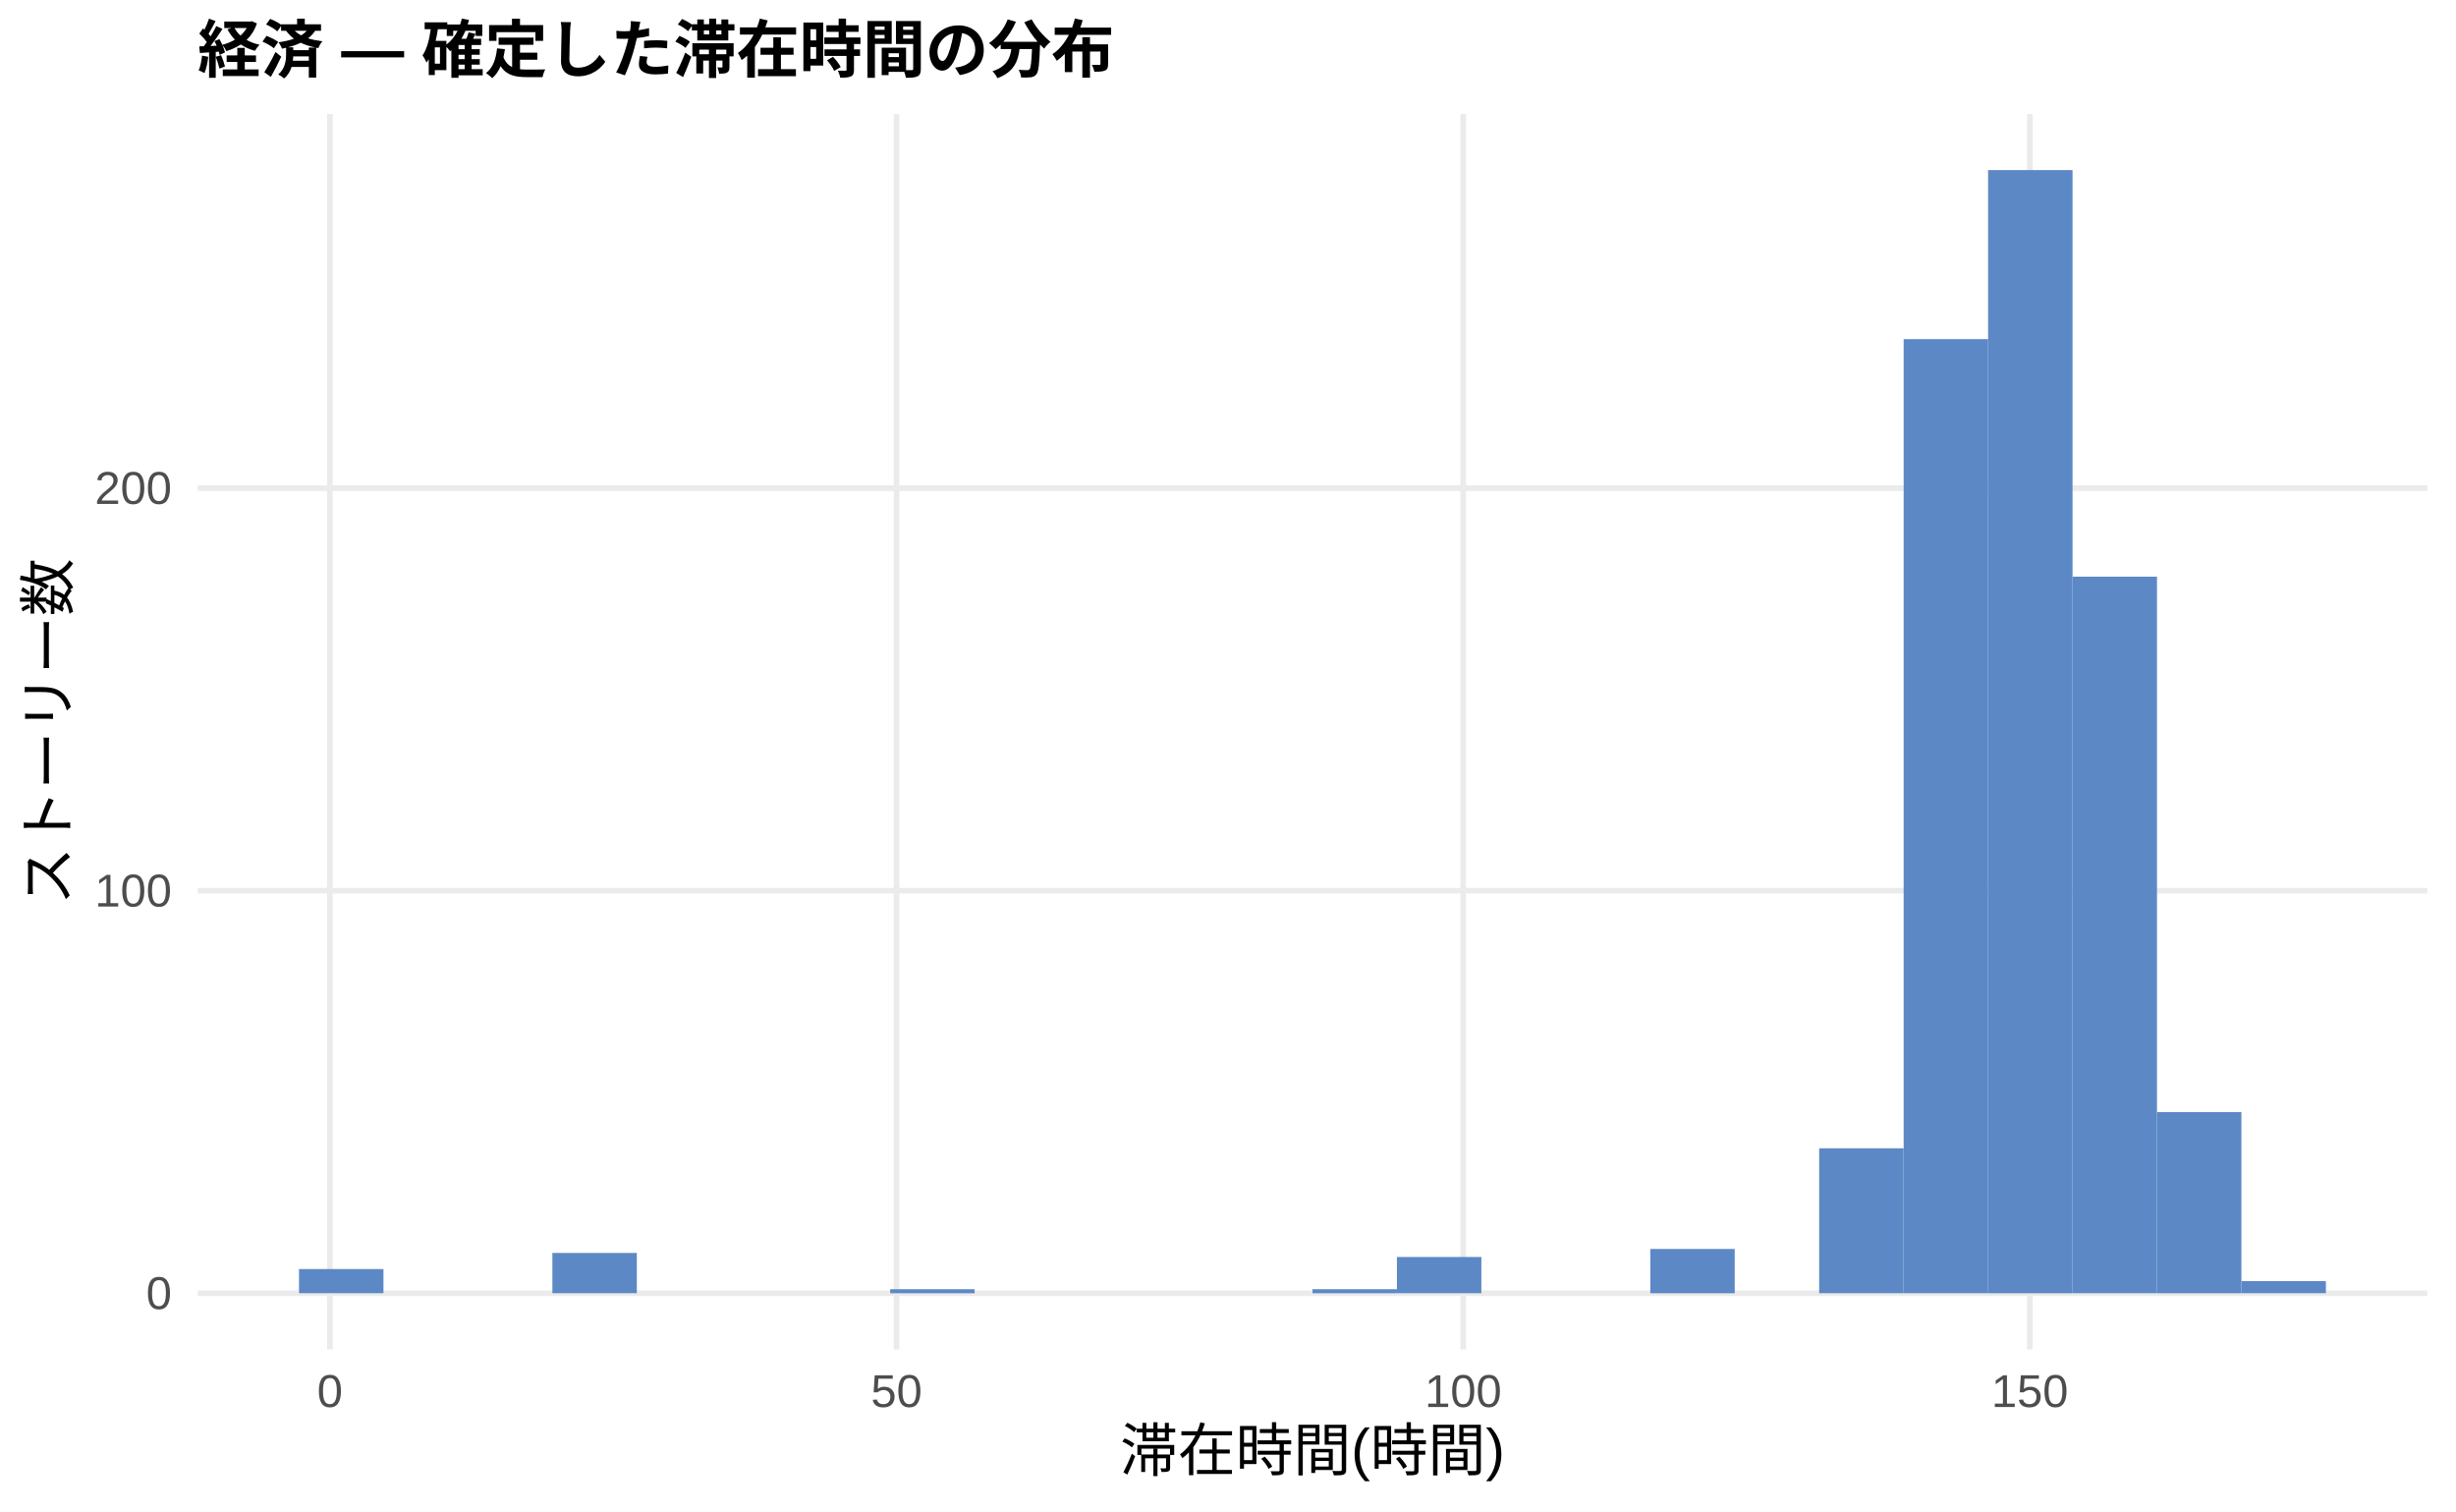
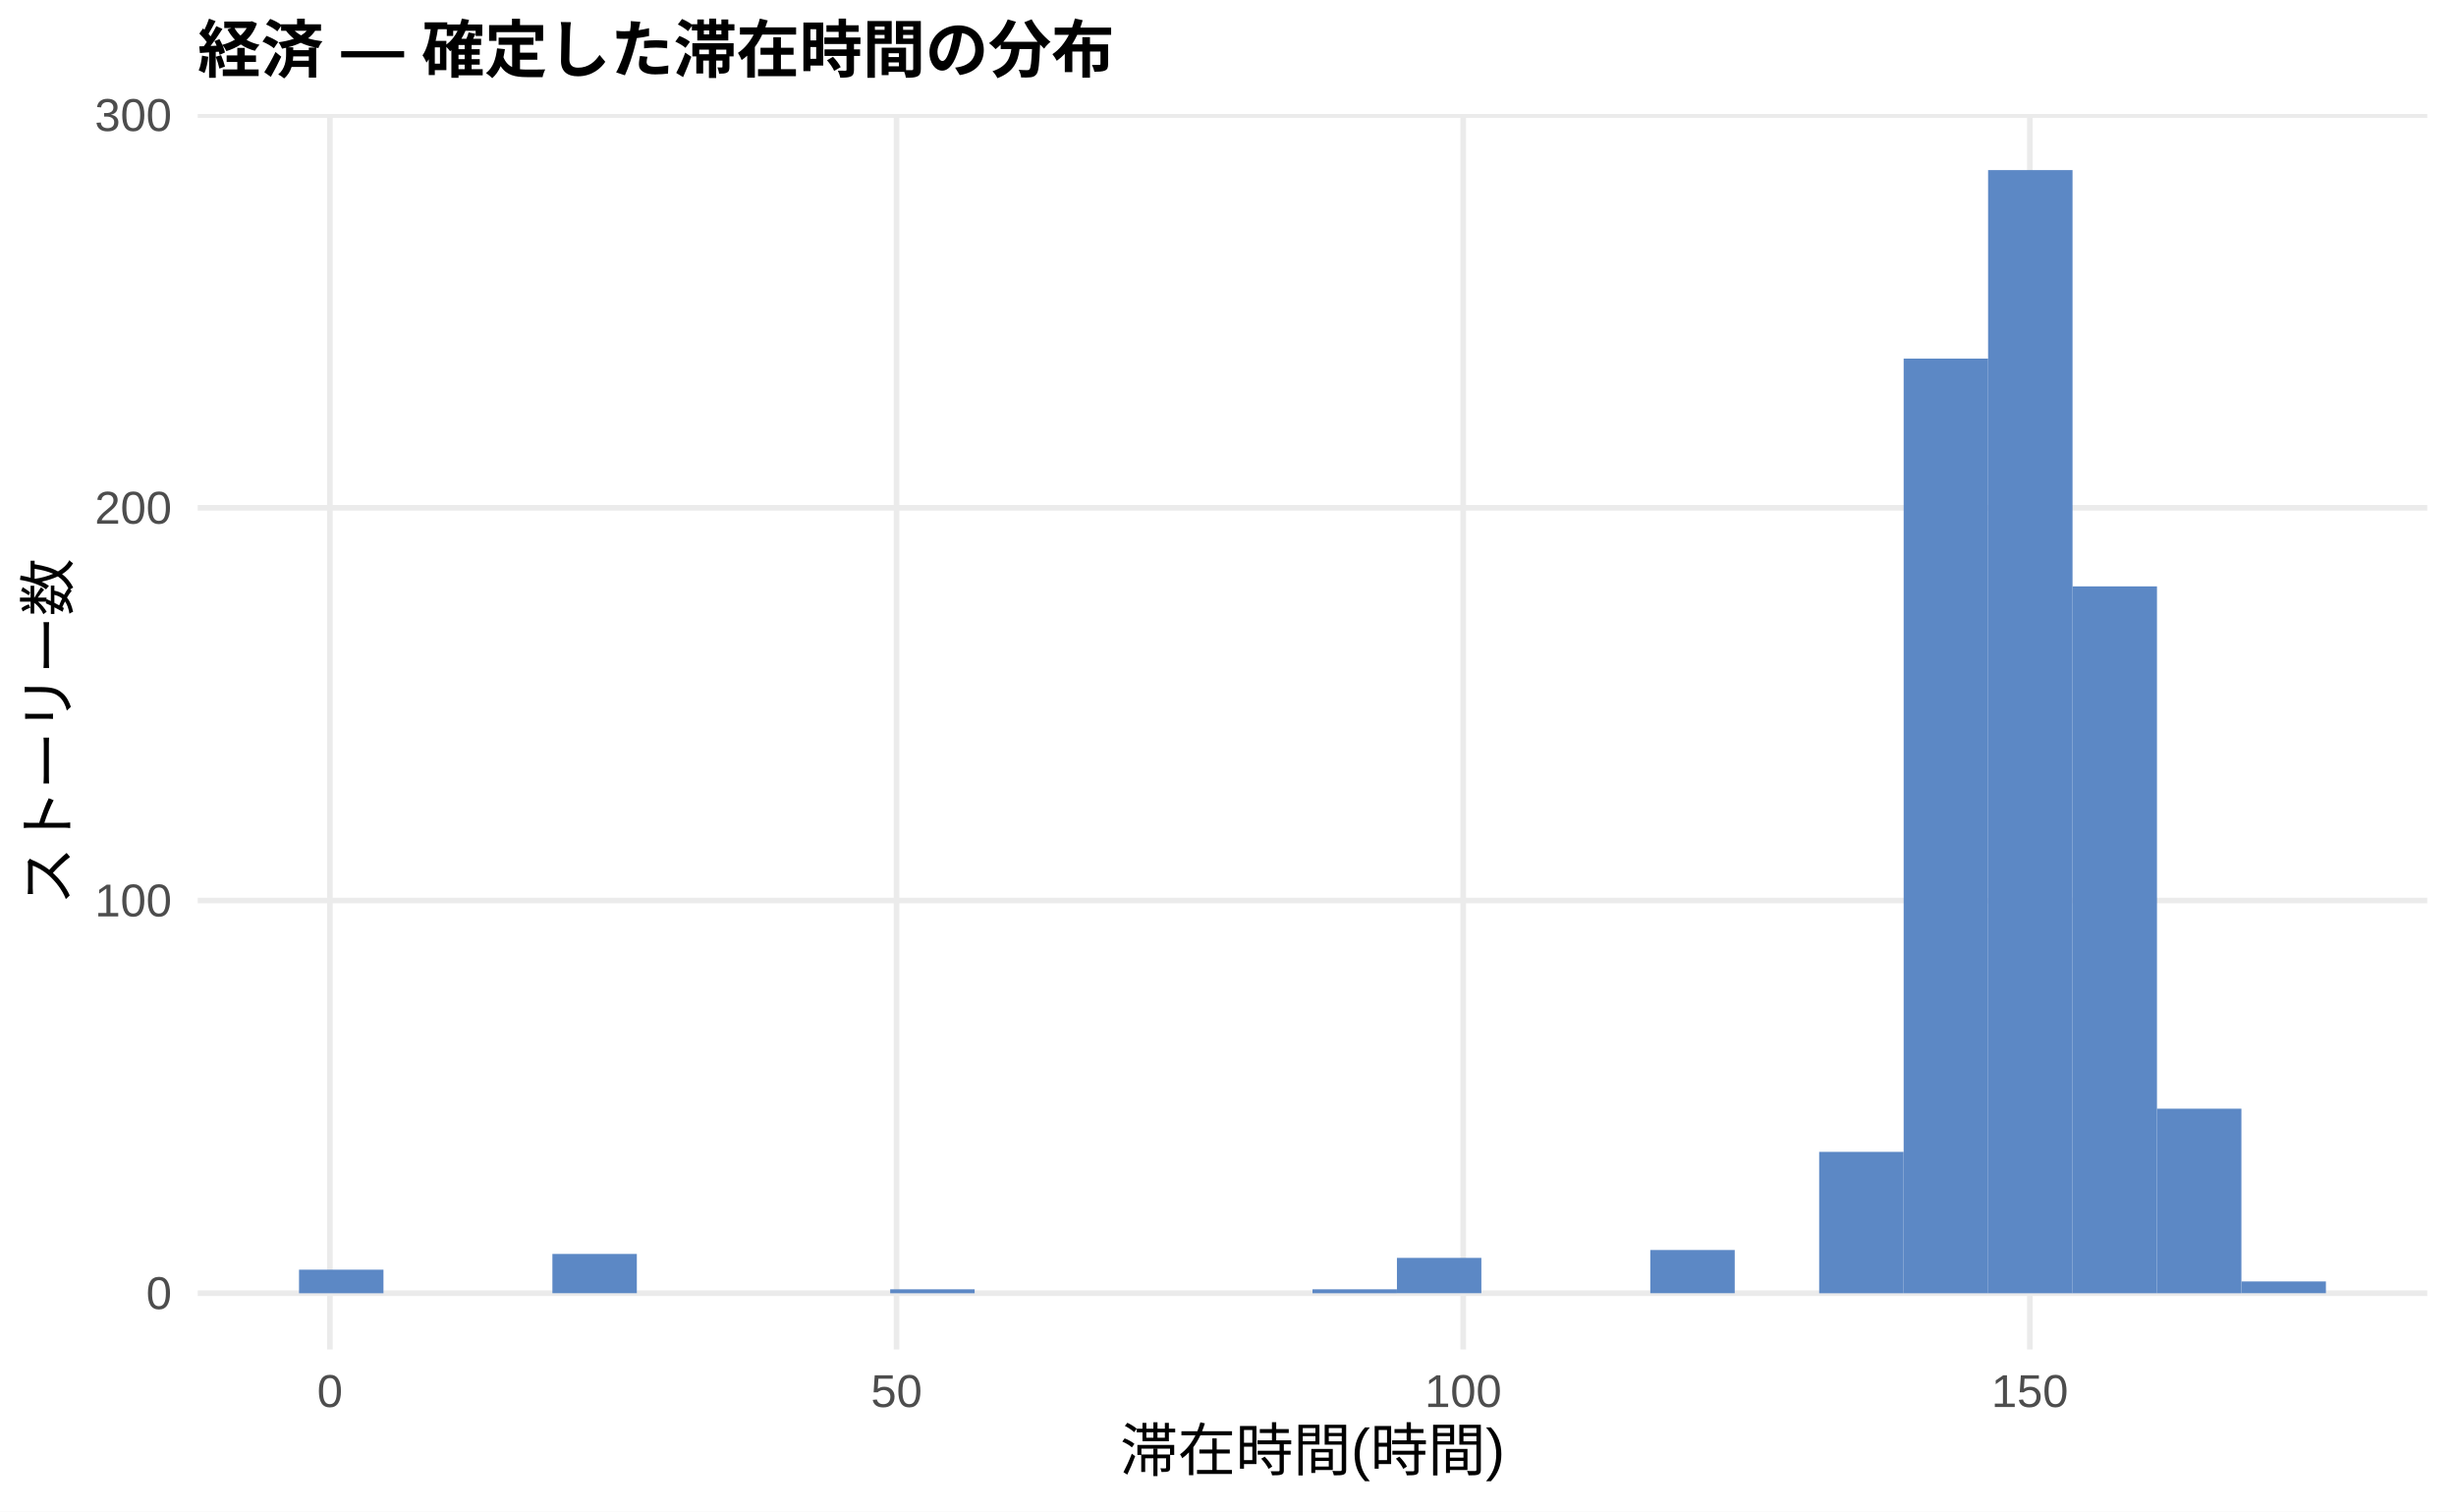
<svg xmlns="http://www.w3.org/2000/svg" width="468.00pt" height="288.00pt" viewBox="0 0 468.00 288.00">
  <g class="svglite">
    <defs>
      <style type="text/css">
    .svglite line, .svglite polyline, .svglite polygon, .svglite path, .svglite rect, .svglite circle {
      fill: none;
      stroke: #000000;
      stroke-linecap: round;
      stroke-linejoin: round;
      stroke-miterlimit: 10.00;
    }
    .svglite text {
      white-space: pre;
    }
    .svglite g.glyphgroup path {
      fill: inherit;
      stroke: none;
    }
  </style>
    </defs>
    <rect width="100%" height="100%" style="stroke: none; fill: #FFFFFF;" />
    <defs>
      <clipPath id="cpMC4wMHw0NjguMDB8MC4wMHwyODguMDA=">
        <rect x="0.00" y="0.00" width="468.00" height="288.00" />
      </clipPath>
    </defs>
    <g clip-path="url(#cpMC4wMHw0NjguMDB8MC4wMHwyODguMDA=)">
      <rect x="0.00" y="0.00" width="468.00" height="288.00" style="stroke-width: 1.07; stroke: none; fill: #FFFFFF;" />
    </g>
    <defs>
      <clipPath id="cpMzcuNjd8NDYyLjUyfDIxLjcxfDI1Ny4xMg==">
        <rect x="37.67" y="21.71" width="424.85" height="235.41" />
      </clipPath>
    </defs>
    <g clip-path="url(#cpMzcuNjd8NDYyLjUyfDIxLjcxfDI1Ny4xMg==)">
      <polyline points="37.67,246.42 462.52,246.42 " style="stroke-width: 1.07; stroke: #EBEBEB; stroke-linecap: butt;" />
-       <polyline points="37.67,169.71 462.52,169.71 " style="stroke-width: 1.07; stroke: #EBEBEB; stroke-linecap: butt;" />
-       <polyline points="37.67,93.01 462.52,93.01 " style="stroke-width: 1.07; stroke: #EBEBEB; stroke-linecap: butt;" />
+       <polyline points="37.67,171.59 462.52,171.59 " style="stroke-width: 1.07; stroke: #EBEBEB; stroke-linecap: butt;" />
+       <polyline points="37.67,96.76 462.52,96.76 " style="stroke-width: 1.07; stroke: #EBEBEB; stroke-linecap: butt;" />
+       <polyline points="37.67,21.93 462.52,21.93 " style="stroke-width: 1.07; stroke: #EBEBEB; stroke-linecap: butt;" />
      <polyline points="62.87,257.12 62.87,21.71 " style="stroke-width: 1.07; stroke: #EBEBEB; stroke-linecap: butt;" />
      <polyline points="170.84,257.12 170.84,21.71 " style="stroke-width: 1.07; stroke: #EBEBEB; stroke-linecap: butt;" />
      <polyline points="278.82,257.12 278.82,21.71 " style="stroke-width: 1.07; stroke: #EBEBEB; stroke-linecap: butt;" />
      <polyline points="386.79,257.12 386.79,21.71 " style="stroke-width: 1.07; stroke: #EBEBEB; stroke-linecap: butt;" />
-       <rect x="56.98" y="241.81" width="16.09" height="4.60" style="stroke-width: 1.07; stroke: none; stroke-linecap: butt; stroke-linejoin: miter; fill: #5C88C5;" />
+       <rect x="56.98" y="241.93" width="16.09" height="4.49" style="stroke-width: 1.07; stroke: none; stroke-linecap: butt; stroke-linejoin: miter; fill: #5C88C5;" />
      <rect x="73.08" y="246.42" width="16.09" height="0.00" style="stroke-width: 1.07; stroke: none; stroke-linecap: butt; stroke-linejoin: miter; fill: #5C88C5;" />
      <rect x="89.17" y="246.42" width="16.09" height="0.00" style="stroke-width: 1.07; stroke: none; stroke-linecap: butt; stroke-linejoin: miter; fill: #5C88C5;" />
-       <rect x="105.26" y="238.74" width="16.09" height="7.67" style="stroke-width: 1.07; stroke: none; stroke-linecap: butt; stroke-linejoin: miter; fill: #5C88C5;" />
+       <rect x="105.26" y="238.93" width="16.09" height="7.48" style="stroke-width: 1.07; stroke: none; stroke-linecap: butt; stroke-linejoin: miter; fill: #5C88C5;" />
      <rect x="121.35" y="246.42" width="16.09" height="0.00" style="stroke-width: 1.07; stroke: none; stroke-linecap: butt; stroke-linejoin: miter; fill: #5C88C5;" />
      <rect x="137.45" y="246.42" width="16.09" height="0.00" style="stroke-width: 1.07; stroke: none; stroke-linecap: butt; stroke-linejoin: miter; fill: #5C88C5;" />
      <rect x="153.54" y="246.42" width="16.09" height="0.00" style="stroke-width: 1.07; stroke: none; stroke-linecap: butt; stroke-linejoin: miter; fill: #5C88C5;" />
-       <rect x="169.63" y="245.65" width="16.09" height="0.77" style="stroke-width: 1.07; stroke: none; stroke-linecap: butt; stroke-linejoin: miter; fill: #5C88C5;" />
+       <rect x="169.63" y="245.67" width="16.09" height="0.75" style="stroke-width: 1.07; stroke: none; stroke-linecap: butt; stroke-linejoin: miter; fill: #5C88C5;" />
      <rect x="185.73" y="246.42" width="16.09" height="0.00" style="stroke-width: 1.07; stroke: none; stroke-linecap: butt; stroke-linejoin: miter; fill: #5C88C5;" />
      <rect x="201.82" y="246.42" width="16.09" height="0.00" style="stroke-width: 1.07; stroke: none; stroke-linecap: butt; stroke-linejoin: miter; fill: #5C88C5;" />
      <rect x="217.91" y="246.42" width="16.09" height="0.00" style="stroke-width: 1.07; stroke: none; stroke-linecap: butt; stroke-linejoin: miter; fill: #5C88C5;" />
      <rect x="234.00" y="246.42" width="16.09" height="0.00" style="stroke-width: 1.07; stroke: none; stroke-linecap: butt; stroke-linejoin: miter; fill: #5C88C5;" />
-       <rect x="250.10" y="245.65" width="16.09" height="0.77" style="stroke-width: 1.07; stroke: none; stroke-linecap: butt; stroke-linejoin: miter; fill: #5C88C5;" />
-       <rect x="266.19" y="239.51" width="16.09" height="6.90" style="stroke-width: 1.07; stroke: none; stroke-linecap: butt; stroke-linejoin: miter; fill: #5C88C5;" />
+       <rect x="250.10" y="245.67" width="16.09" height="0.75" style="stroke-width: 1.07; stroke: none; stroke-linecap: butt; stroke-linejoin: miter; fill: #5C88C5;" />
+       <rect x="266.19" y="239.68" width="16.09" height="6.73" style="stroke-width: 1.07; stroke: none; stroke-linecap: butt; stroke-linejoin: miter; fill: #5C88C5;" />
      <rect x="282.28" y="246.42" width="16.09" height="0.00" style="stroke-width: 1.07; stroke: none; stroke-linecap: butt; stroke-linejoin: miter; fill: #5C88C5;" />
      <rect x="298.37" y="246.42" width="16.09" height="0.00" style="stroke-width: 1.07; stroke: none; stroke-linecap: butt; stroke-linejoin: miter; fill: #5C88C5;" />
-       <rect x="314.47" y="237.98" width="16.09" height="8.44" style="stroke-width: 1.07; stroke: none; stroke-linecap: butt; stroke-linejoin: miter; fill: #5C88C5;" />
+       <rect x="314.47" y="238.18" width="16.09" height="8.23" style="stroke-width: 1.07; stroke: none; stroke-linecap: butt; stroke-linejoin: miter; fill: #5C88C5;" />
      <rect x="330.56" y="246.42" width="16.09" height="0.00" style="stroke-width: 1.07; stroke: none; stroke-linecap: butt; stroke-linejoin: miter; fill: #5C88C5;" />
-       <rect x="346.65" y="218.80" width="16.09" height="27.61" style="stroke-width: 1.07; stroke: none; stroke-linecap: butt; stroke-linejoin: miter; fill: #5C88C5;" />
-       <rect x="362.75" y="64.62" width="16.09" height="181.79" style="stroke-width: 1.07; stroke: none; stroke-linecap: butt; stroke-linejoin: miter; fill: #5C88C5;" />
+       <rect x="346.65" y="219.48" width="16.09" height="26.94" style="stroke-width: 1.07; stroke: none; stroke-linecap: butt; stroke-linejoin: miter; fill: #5C88C5;" />
+       <rect x="362.75" y="68.33" width="16.09" height="178.09" style="stroke-width: 1.07; stroke: none; stroke-linecap: butt; stroke-linejoin: miter; fill: #5C88C5;" />
      <rect x="378.84" y="32.41" width="16.09" height="214.01" style="stroke-width: 1.07; stroke: none; stroke-linecap: butt; stroke-linejoin: miter; fill: #5C88C5;" />
-       <rect x="394.93" y="109.88" width="16.09" height="136.53" style="stroke-width: 1.07; stroke: none; stroke-linecap: butt; stroke-linejoin: miter; fill: #5C88C5;" />
-       <rect x="411.02" y="211.90" width="16.09" height="34.52" style="stroke-width: 1.07; stroke: none; stroke-linecap: butt; stroke-linejoin: miter; fill: #5C88C5;" />
-       <rect x="427.12" y="244.11" width="16.09" height="2.30" style="stroke-width: 1.07; stroke: none; stroke-linecap: butt; stroke-linejoin: miter; fill: #5C88C5;" />
+       <rect x="394.93" y="111.73" width="16.09" height="134.69" style="stroke-width: 1.07; stroke: none; stroke-linecap: butt; stroke-linejoin: miter; fill: #5C88C5;" />
+       <rect x="411.02" y="211.25" width="16.09" height="35.17" style="stroke-width: 1.07; stroke: none; stroke-linecap: butt; stroke-linejoin: miter; fill: #5C88C5;" />
+       <rect x="427.12" y="244.17" width="16.09" height="2.24" style="stroke-width: 1.07; stroke: none; stroke-linecap: butt; stroke-linejoin: miter; fill: #5C88C5;" />
    </g>
    <g clip-path="url(#cpMC4wMHw0NjguMDB8MC4wMHwyODguMDA=)">
      <text x="32.74" y="249.44" text-anchor="end" style="font-size: 8.80px;fill: #4D4D4D; font-family: &quot;Liberation Sans&quot;;" textLength="4.89px" lengthAdjust="spacingAndGlyphs">0</text>
-       <text x="32.74" y="172.74" text-anchor="end" style="font-size: 8.80px;fill: #4D4D4D; font-family: &quot;Liberation Sans&quot;;" textLength="14.67px" lengthAdjust="spacingAndGlyphs">100</text>
-       <text x="32.74" y="96.03" text-anchor="end" style="font-size: 8.80px;fill: #4D4D4D; font-family: &quot;Liberation Sans&quot;;" textLength="14.67px" lengthAdjust="spacingAndGlyphs">200</text>
+       <text x="32.74" y="174.62" text-anchor="end" style="font-size: 8.80px;fill: #4D4D4D; font-family: &quot;Liberation Sans&quot;;" textLength="14.67px" lengthAdjust="spacingAndGlyphs">100</text>
+       <text x="32.74" y="99.79" text-anchor="end" style="font-size: 8.80px;fill: #4D4D4D; font-family: &quot;Liberation Sans&quot;;" textLength="14.67px" lengthAdjust="spacingAndGlyphs">200</text>
+       <text x="32.74" y="24.96" text-anchor="end" style="font-size: 8.80px;fill: #4D4D4D; font-family: &quot;Liberation Sans&quot;;" textLength="14.67px" lengthAdjust="spacingAndGlyphs">300</text>
      <text x="62.87" y="268.10" text-anchor="middle" style="font-size: 8.80px;fill: #4D4D4D; font-family: &quot;Liberation Sans&quot;;" textLength="4.89px" lengthAdjust="spacingAndGlyphs">0</text>
      <text x="170.84" y="268.10" text-anchor="middle" style="font-size: 8.80px;fill: #4D4D4D; font-family: &quot;Liberation Sans&quot;;" textLength="9.78px" lengthAdjust="spacingAndGlyphs">50</text>
      <text x="278.82" y="268.10" text-anchor="middle" style="font-size: 8.80px;fill: #4D4D4D; font-family: &quot;Liberation Sans&quot;;" textLength="14.67px" lengthAdjust="spacingAndGlyphs">100</text>
      <text x="386.79" y="268.10" text-anchor="middle" style="font-size: 8.80px;fill: #4D4D4D; font-family: &quot;Liberation Sans&quot;;" textLength="14.67px" lengthAdjust="spacingAndGlyphs">150</text>
      <text x="250.10" y="280.24" text-anchor="middle" style="font-size: 11.00px; font-family: &quot;Liberation Sans&quot;;" textLength="73.31px" lengthAdjust="spacingAndGlyphs">滞在時間(時間)</text>
      <text transform="translate(13.05,139.41) rotate(-90)" text-anchor="middle" style="font-size: 11.00px; font-family: &quot;Liberation Sans&quot;;" textLength="66.00px" lengthAdjust="spacingAndGlyphs">ストーリー数</text>
      <text x="37.67" y="13.74" style="font-size: 12.00px; font-weight: bold; font-family: &quot;Liberation Sans&quot;;" textLength="174.66px" lengthAdjust="spacingAndGlyphs">経済 — 確定した滞在時間の分布</text>
    </g>
  </g>
</svg>
